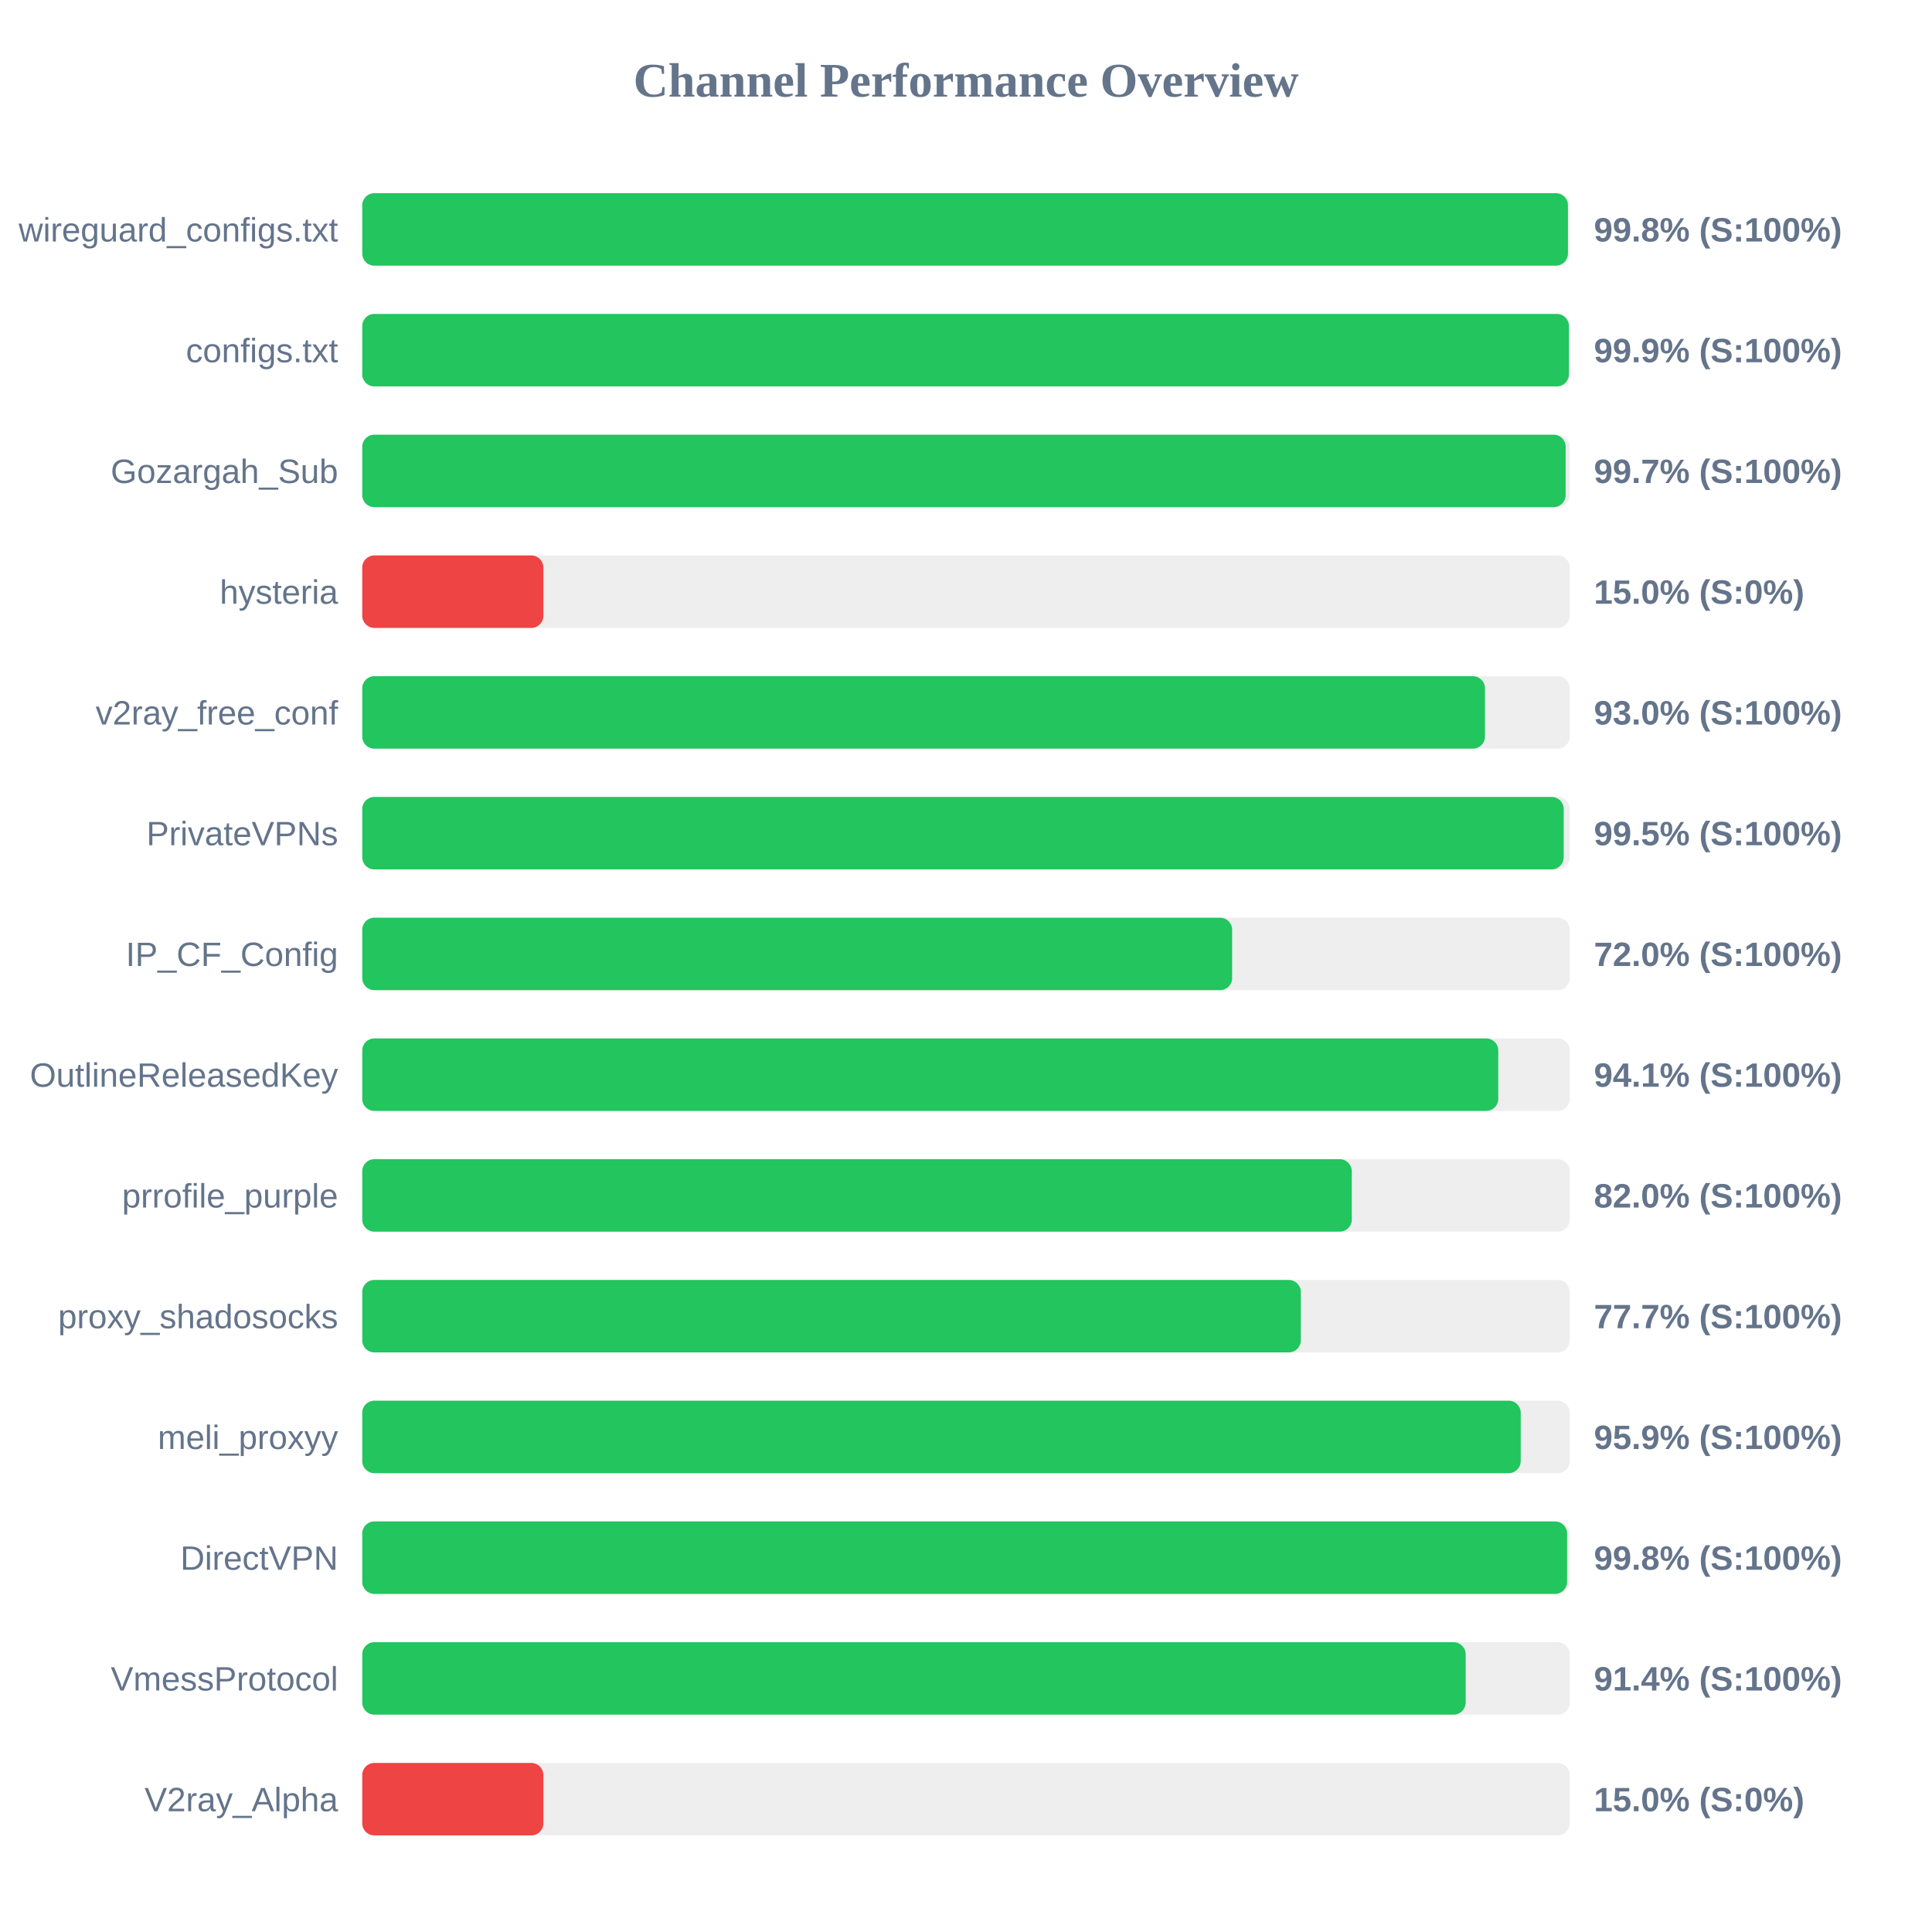
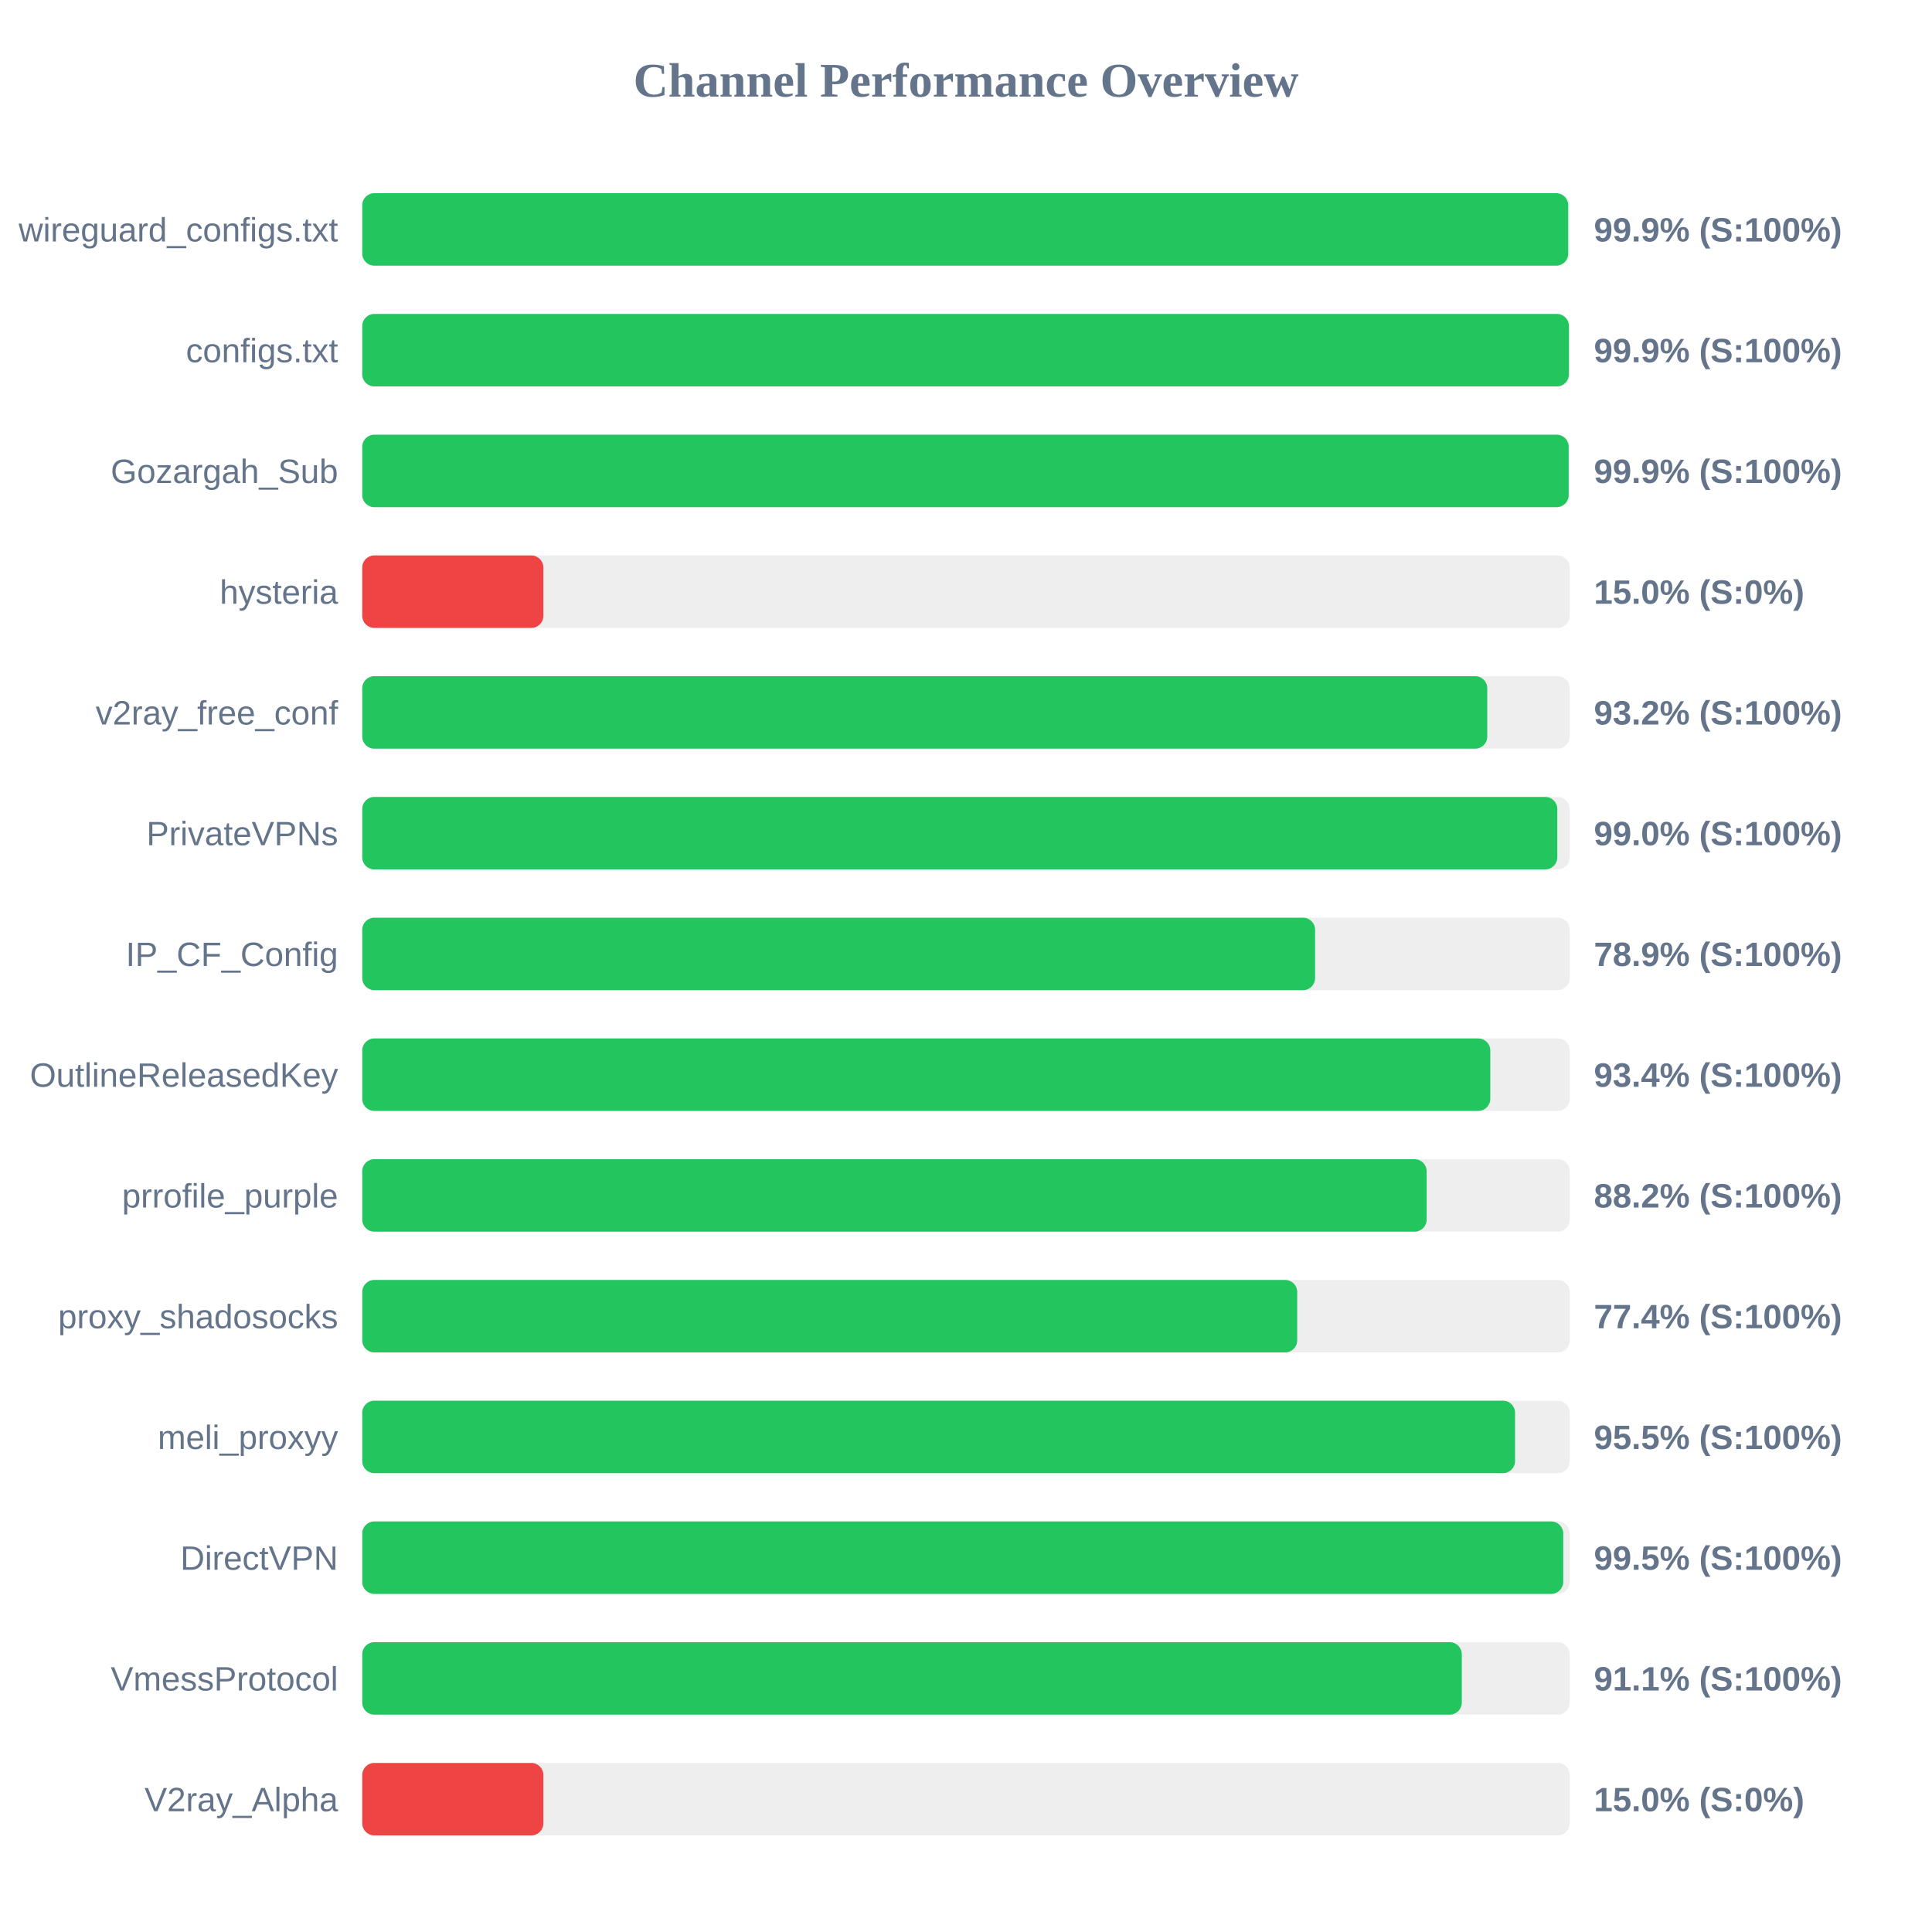
<svg xmlns="http://www.w3.org/2000/svg" width="800" height="800" version="1.1">
  <style>
        .row { font: 14px Arial; fill: #64748b; }
        .score { font: bold 14px Arial; fill: #64748b; }
    </style>
  <text x="400" y="40" text-anchor="middle" font-size="20px" font-weight="bold" fill="#64748b">Channel Performance Overview</text>
  <rect x="150" y="80" width="500" height="30" fill="#eee" rx="5" />
-   <rect x="150" y="80" width="499.25" height="30" fill="#22c55e" rx="5" />
+   <rect x="150" y="80" width="499.35" height="30" fill="#22c55e" rx="5" />
  <text x="140" y="100" text-anchor="end" class="row">wireguard_configs.txt</text>
-   <text x="660" y="100" text-anchor="start" class="score">99.8% (S:100%)</text>
+   <text x="660" y="100" text-anchor="start" class="score">99.9% (S:100%)</text>
  <rect x="150" y="130" width="500" height="30" fill="#eee" rx="5" />
  <rect x="150" y="130" width="499.65" height="30" fill="#22c55e" rx="5" />
  <text x="140" y="150" text-anchor="end" class="row">configs.txt</text>
  <text x="660" y="150" text-anchor="start" class="score">99.9% (S:100%)</text>
  <rect x="150" y="180" width="500" height="30" fill="#eee" rx="5" />
-   <rect x="150" y="180" width="498.3" height="30" fill="#22c55e" rx="5" />
+   <rect x="150" y="180" width="499.55" height="30" fill="#22c55e" rx="5" />
  <text x="140" y="200" text-anchor="end" class="row">Gozargah_Sub</text>
-   <text x="660" y="200" text-anchor="start" class="score">99.7% (S:100%)</text>
+   <text x="660" y="200" text-anchor="start" class="score">99.9% (S:100%)</text>
  <rect x="150" y="230" width="500" height="30" fill="#eee" rx="5" />
  <rect x="150" y="230" width="75.0" height="30" fill="#ef4444" rx="5" />
  <text x="140" y="250" text-anchor="end" class="row">hysteria</text>
  <text x="660" y="250" text-anchor="start" class="score">15.0% (S:0%)</text>
  <rect x="150" y="280" width="500" height="30" fill="#eee" rx="5" />
-   <rect x="150" y="280" width="464.9" height="30" fill="#22c55e" rx="5" />
+   <rect x="150" y="280" width="465.85" height="30" fill="#22c55e" rx="5" />
  <text x="140" y="300" text-anchor="end" class="row">v2ray_free_conf</text>
-   <text x="660" y="300" text-anchor="start" class="score">93.0% (S:100%)</text>
+   <text x="660" y="300" text-anchor="start" class="score">93.2% (S:100%)</text>
  <rect x="150" y="330" width="500" height="30" fill="#eee" rx="5" />
-   <rect x="150" y="330" width="497.5" height="30" fill="#22c55e" rx="5" />
+   <rect x="150" y="330" width="494.85" height="30" fill="#22c55e" rx="5" />
  <text x="140" y="350" text-anchor="end" class="row">PrivateVPNs</text>
-   <text x="660" y="350" text-anchor="start" class="score">99.5% (S:100%)</text>
+   <text x="660" y="350" text-anchor="start" class="score">99.0% (S:100%)</text>
  <rect x="150" y="380" width="500" height="30" fill="#eee" rx="5" />
-   <rect x="150" y="380" width="360.2" height="30" fill="#22c55e" rx="5" />
+   <rect x="150" y="380" width="394.55" height="30" fill="#22c55e" rx="5" />
  <text x="140" y="400" text-anchor="end" class="row">IP_CF_Config</text>
-   <text x="660" y="400" text-anchor="start" class="score">72.0% (S:100%)</text>
+   <text x="660" y="400" text-anchor="start" class="score">78.9% (S:100%)</text>
  <rect x="150" y="430" width="500" height="30" fill="#eee" rx="5" />
-   <rect x="150" y="430" width="470.4" height="30" fill="#22c55e" rx="5" />
+   <rect x="150" y="430" width="467.1" height="30" fill="#22c55e" rx="5" />
  <text x="140" y="450" text-anchor="end" class="row">OutlineReleasedKey</text>
-   <text x="660" y="450" text-anchor="start" class="score">94.1% (S:100%)</text>
+   <text x="660" y="450" text-anchor="start" class="score">93.4% (S:100%)</text>
  <rect x="150" y="480" width="500" height="30" fill="#eee" rx="5" />
-   <rect x="150" y="480" width="409.75" height="30" fill="#22c55e" rx="5" />
+   <rect x="150" y="480" width="440.75" height="30" fill="#22c55e" rx="5" />
  <text x="140" y="500" text-anchor="end" class="row">prrofile_purple</text>
-   <text x="660" y="500" text-anchor="start" class="score">82.0% (S:100%)</text>
+   <text x="660" y="500" text-anchor="start" class="score">88.2% (S:100%)</text>
  <rect x="150" y="530" width="500" height="30" fill="#eee" rx="5" />
-   <rect x="150" y="530" width="388.65" height="30" fill="#22c55e" rx="5" />
+   <rect x="150" y="530" width="387.15" height="30" fill="#22c55e" rx="5" />
  <text x="140" y="550" text-anchor="end" class="row">proxy_shadosocks</text>
-   <text x="660" y="550" text-anchor="start" class="score">77.7% (S:100%)</text>
+   <text x="660" y="550" text-anchor="start" class="score">77.4% (S:100%)</text>
  <rect x="150" y="580" width="500" height="30" fill="#eee" rx="5" />
-   <rect x="150" y="580" width="479.7" height="30" fill="#22c55e" rx="5" />
+   <rect x="150" y="580" width="477.35" height="30" fill="#22c55e" rx="5" />
  <text x="140" y="600" text-anchor="end" class="row">meli_proxyy</text>
-   <text x="660" y="600" text-anchor="start" class="score">95.9% (S:100%)</text>
+   <text x="660" y="600" text-anchor="start" class="score">95.5% (S:100%)</text>
  <rect x="150" y="630" width="500" height="30" fill="#eee" rx="5" />
-   <rect x="150" y="630" width="498.9" height="30" fill="#22c55e" rx="5" />
+   <rect x="150" y="630" width="497.3" height="30" fill="#22c55e" rx="5" />
  <text x="140" y="650" text-anchor="end" class="row">DirectVPN</text>
-   <text x="660" y="650" text-anchor="start" class="score">99.8% (S:100%)</text>
+   <text x="660" y="650" text-anchor="start" class="score">99.5% (S:100%)</text>
  <rect x="150" y="680" width="500" height="30" fill="#eee" rx="5" />
-   <rect x="150" y="680" width="456.9" height="30" fill="#22c55e" rx="5" />
+   <rect x="150" y="680" width="455.3" height="30" fill="#22c55e" rx="5" />
  <text x="140" y="700" text-anchor="end" class="row">VmessProtocol</text>
-   <text x="660" y="700" text-anchor="start" class="score">91.4% (S:100%)</text>
+   <text x="660" y="700" text-anchor="start" class="score">91.1% (S:100%)</text>
  <rect x="150" y="730" width="500" height="30" fill="#eee" rx="5" />
  <rect x="150" y="730" width="75.0" height="30" fill="#ef4444" rx="5" />
  <text x="140" y="750" text-anchor="end" class="row">V2ray_Alpha</text>
  <text x="660" y="750" text-anchor="start" class="score">15.0% (S:0%)</text>
</svg>
